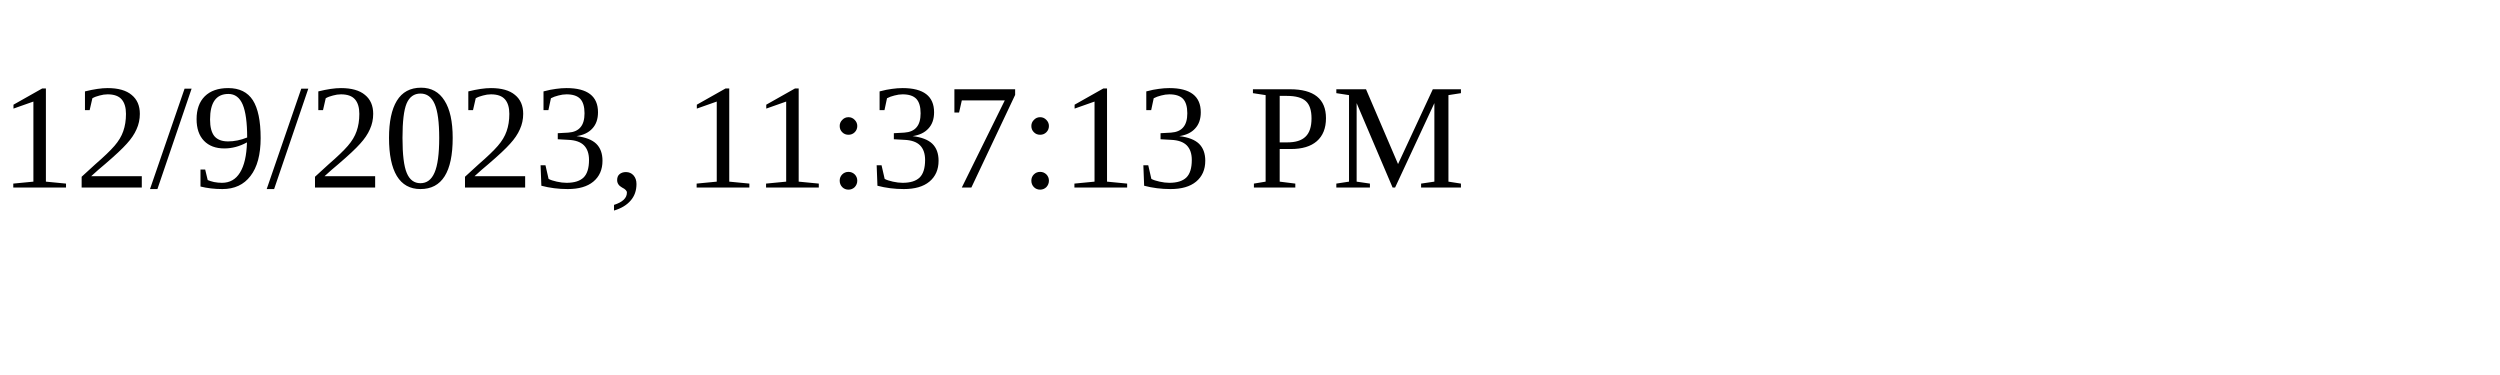
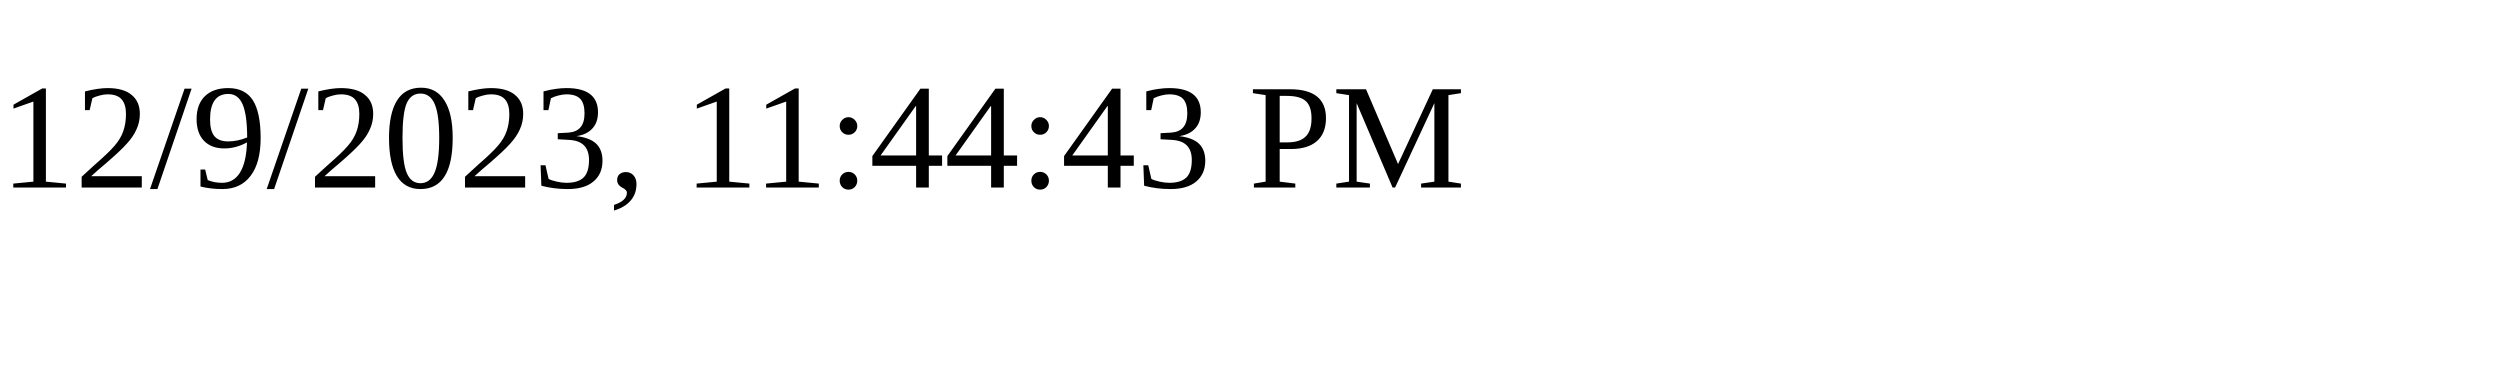
<svg xmlns="http://www.w3.org/2000/svg" height="30" width="200">
-   <text x="0" y="15">12/9/2023, 11:37:13 PM</text>
+   <text x="0" y="15">12/9/2023, 11:44:43 PM</text>
</svg>
